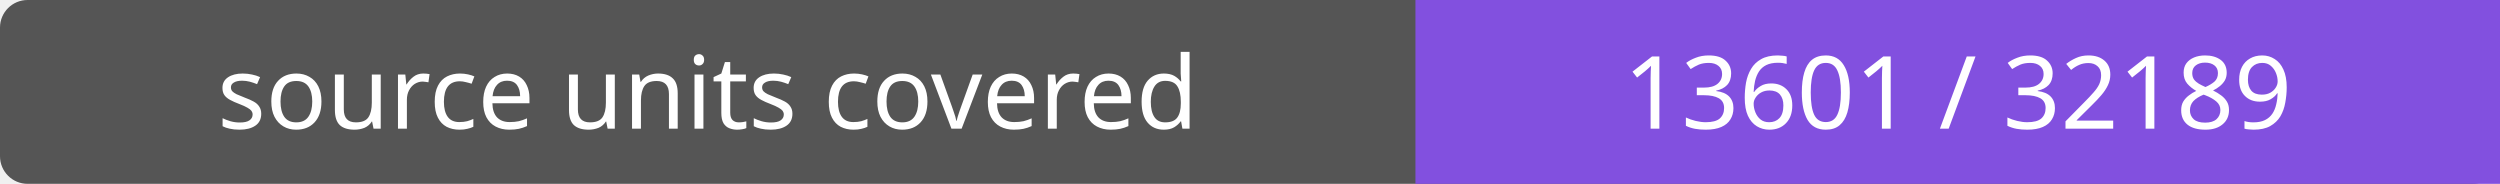
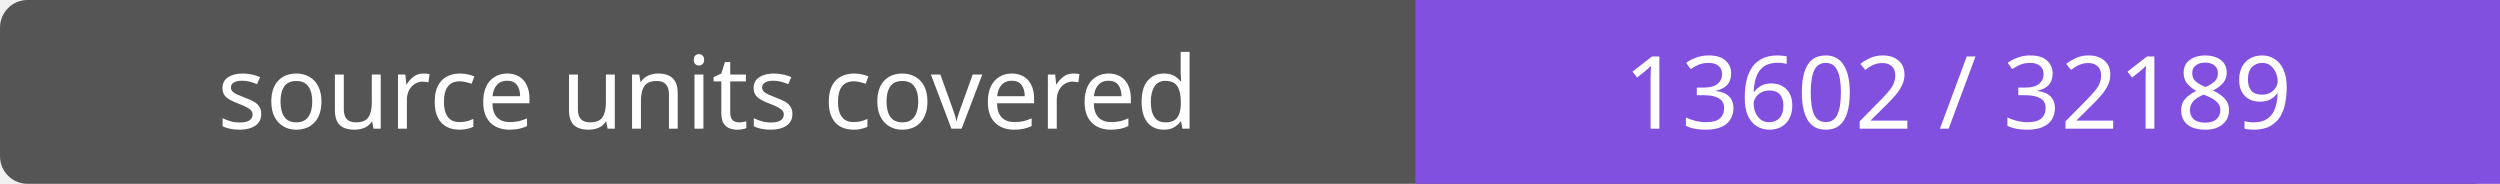
- <svg xmlns="http://www.w3.org/2000/svg" width="272" height="20" role="img" aria-label="source units covered: 13601 / 32189">
+ <svg xmlns="http://www.w3.org/2000/svg" width="272" height="20" role="img" aria-label="source units covered: 13602 / 32189">
  <rect width="272" height="20" rx="3" fill="#555" />
  <path fill="#8250df" d="M154 0h118v20H154z" />
  <g fill="#fff" text-anchor="middle" font-family="Verdana,sans-serif" font-size="11">
    <text x="77.0" y="14">source units covered</text>
-     <text x="213.0" y="14">13601 / 32189</text>
+     <text x="213.0" y="14">13602 / 32189</text>
  </g>
</svg>
